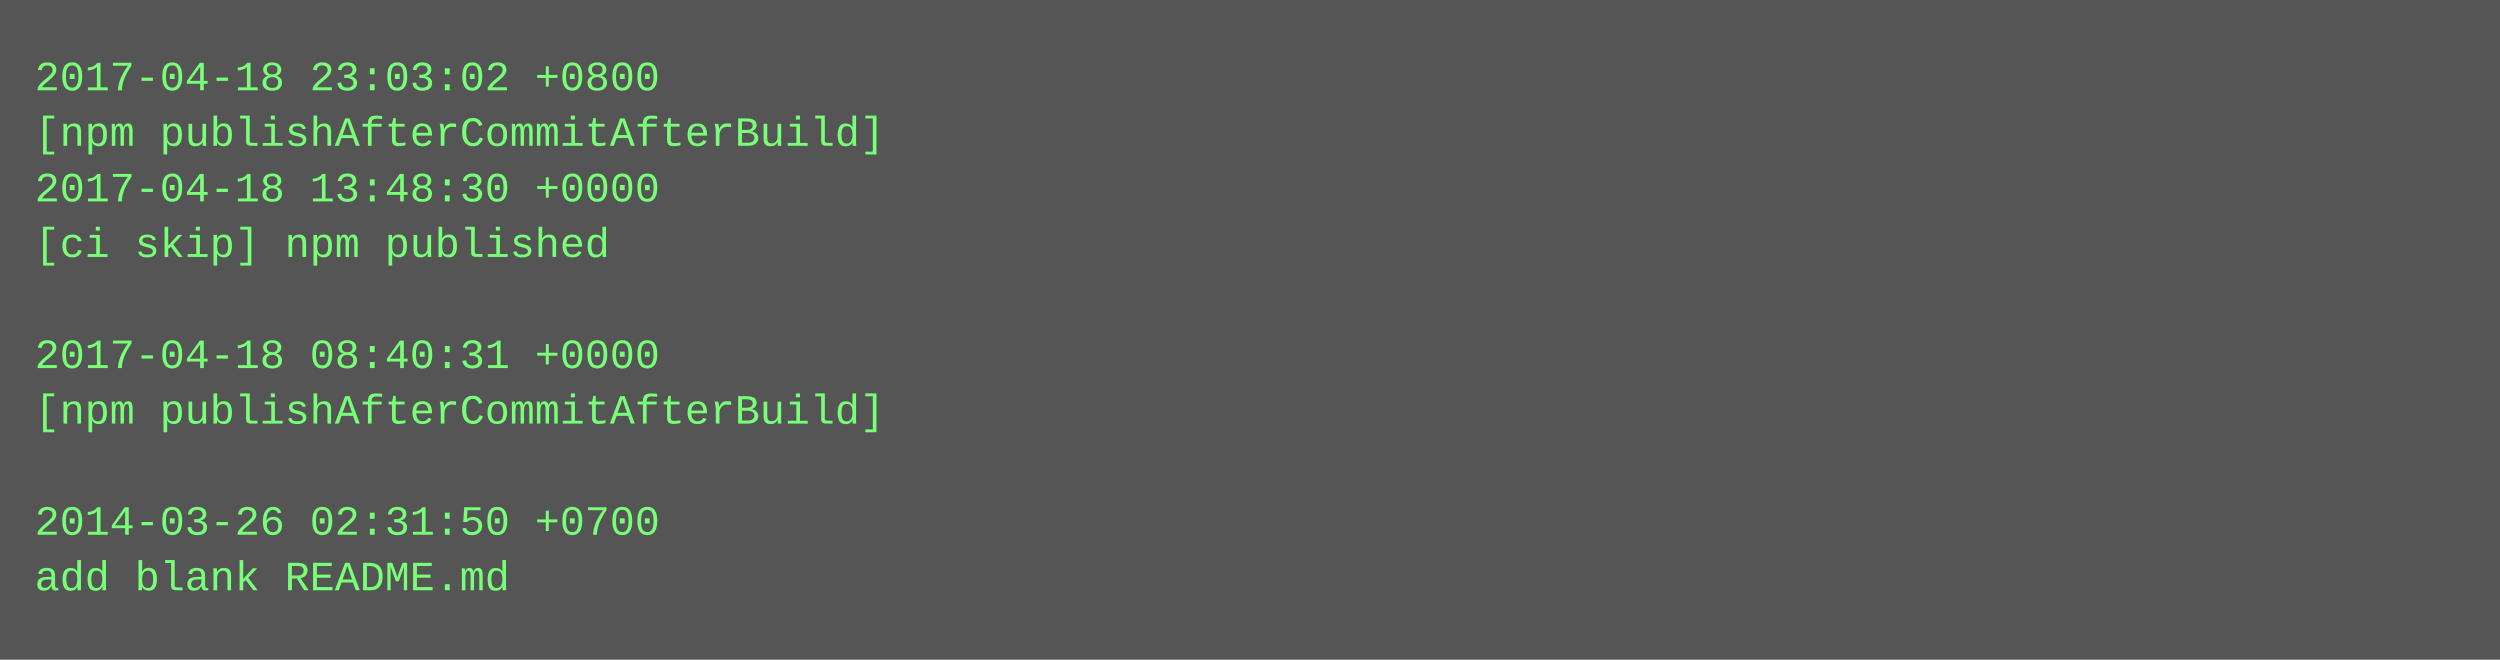
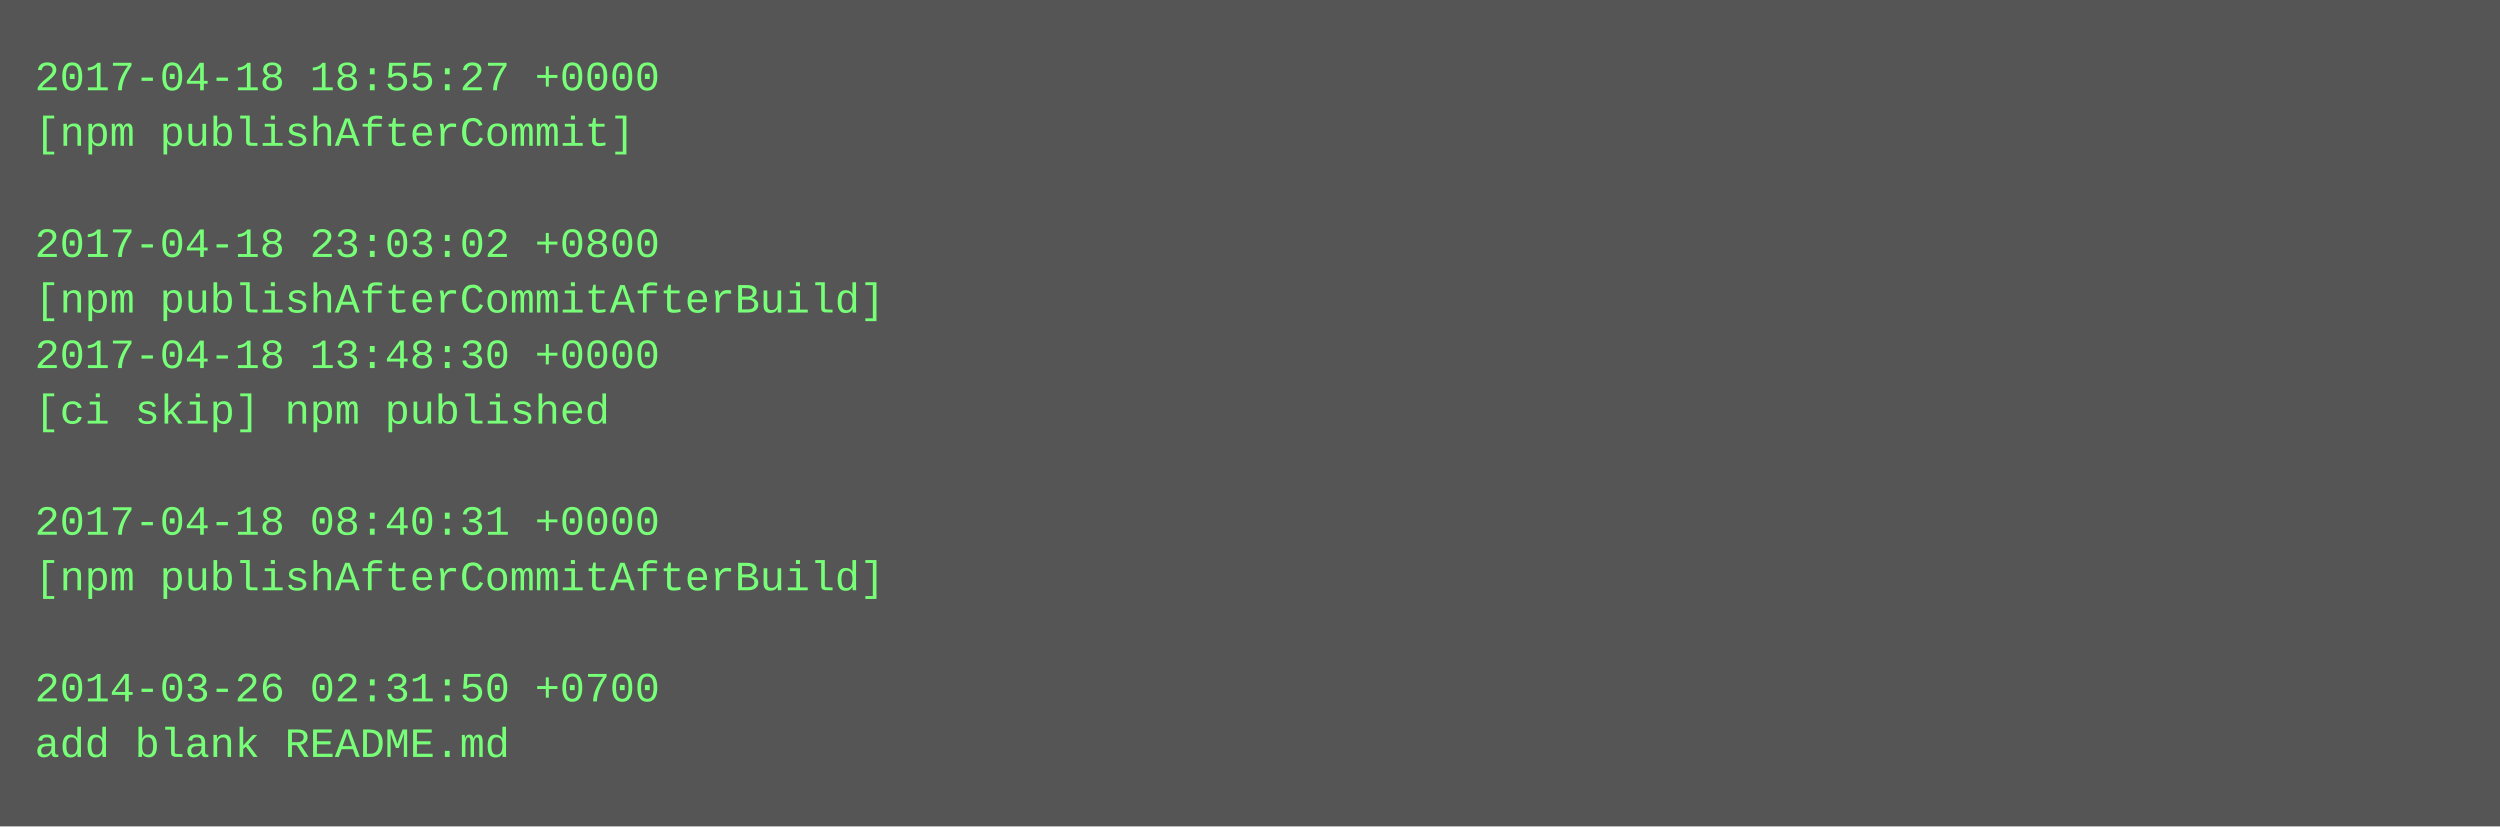
- <svg xmlns="http://www.w3.org/2000/svg" height="190" width="720">
-   <rect height="190" fill="#555" width="720" />
+ <svg xmlns="http://www.w3.org/2000/svg" height="238" width="720">
+   <rect height="238" fill="#555" width="720" />
  <text fill="#7f7" font-family="Courier New" font-size="12" xml:space="preserve">
-     <tspan x="10" y="26">2017-04-18 23:03:02 +0800</tspan>
-     <tspan x="10" y="42">[npm publishAfterCommitAfterBuild]</tspan>
-     <tspan x="10" y="58">2017-04-18 13:48:30 +0000</tspan>
-     <tspan x="10" y="74">[ci skip] npm published</tspan>
-     <tspan x="10" y="90" />
-     <tspan x="10" y="106">2017-04-18 08:40:31 +0000</tspan>
-     <tspan x="10" y="122">[npm publishAfterCommitAfterBuild]</tspan>
+     <tspan x="10" y="26">2017-04-18 18:55:27 +0000</tspan>
+     <tspan x="10" y="42">[npm publishAfterCommit]</tspan>
+     <tspan x="10" y="58" />
+     <tspan x="10" y="74">2017-04-18 23:03:02 +0800</tspan>
+     <tspan x="10" y="90">[npm publishAfterCommitAfterBuild]</tspan>
+     <tspan x="10" y="106">2017-04-18 13:48:30 +0000</tspan>
+     <tspan x="10" y="122">[ci skip] npm published</tspan>
    <tspan x="10" y="138" />
-     <tspan x="10" y="154">2014-03-26 02:31:50 +0700</tspan>
-     <tspan x="10" y="170">add blank README.md</tspan>
+     <tspan x="10" y="154">2017-04-18 08:40:31 +0000</tspan>
+     <tspan x="10" y="170">[npm publishAfterCommitAfterBuild]</tspan>
+     <tspan x="10" y="186" />
+     <tspan x="10" y="202">2014-03-26 02:31:50 +0700</tspan>
+     <tspan x="10" y="218">add blank README.md</tspan>
  </text>
</svg>
